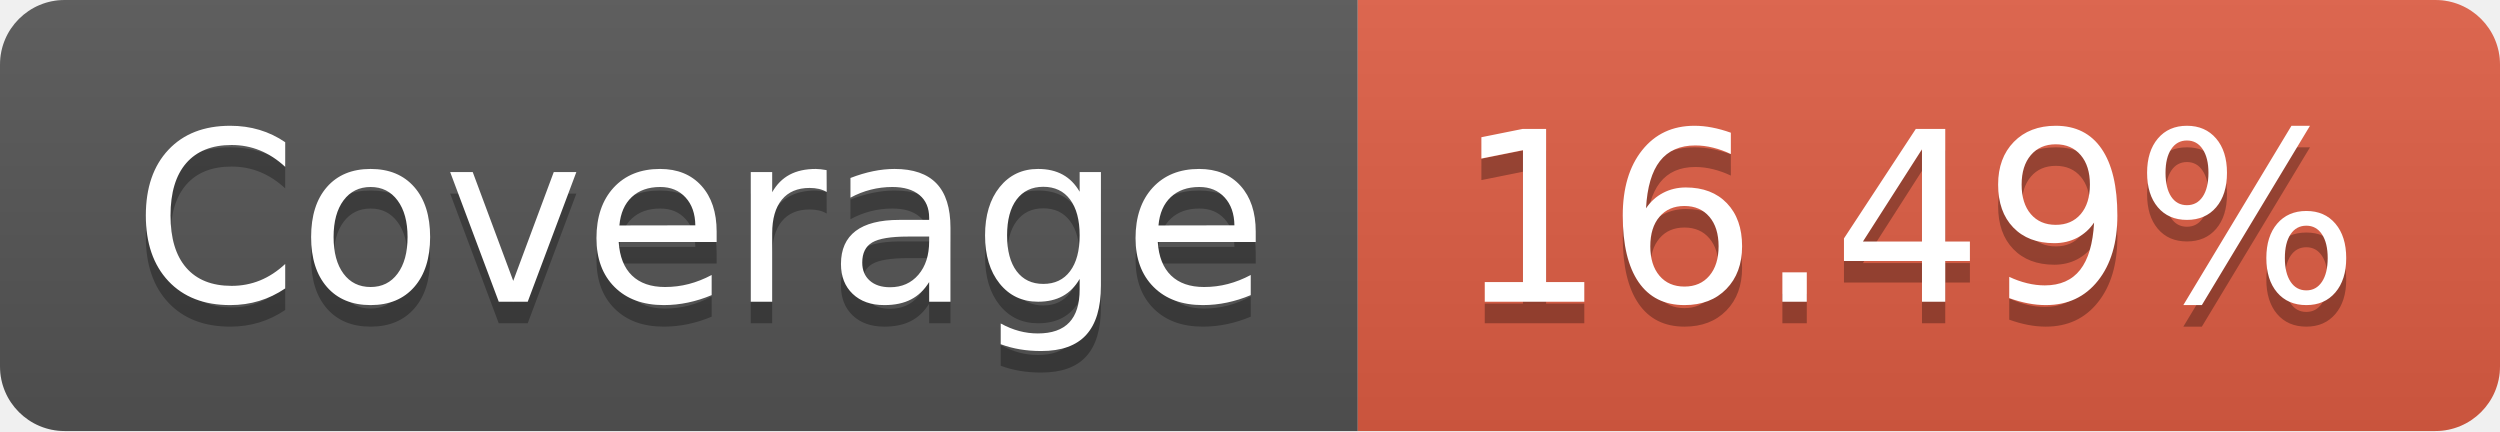
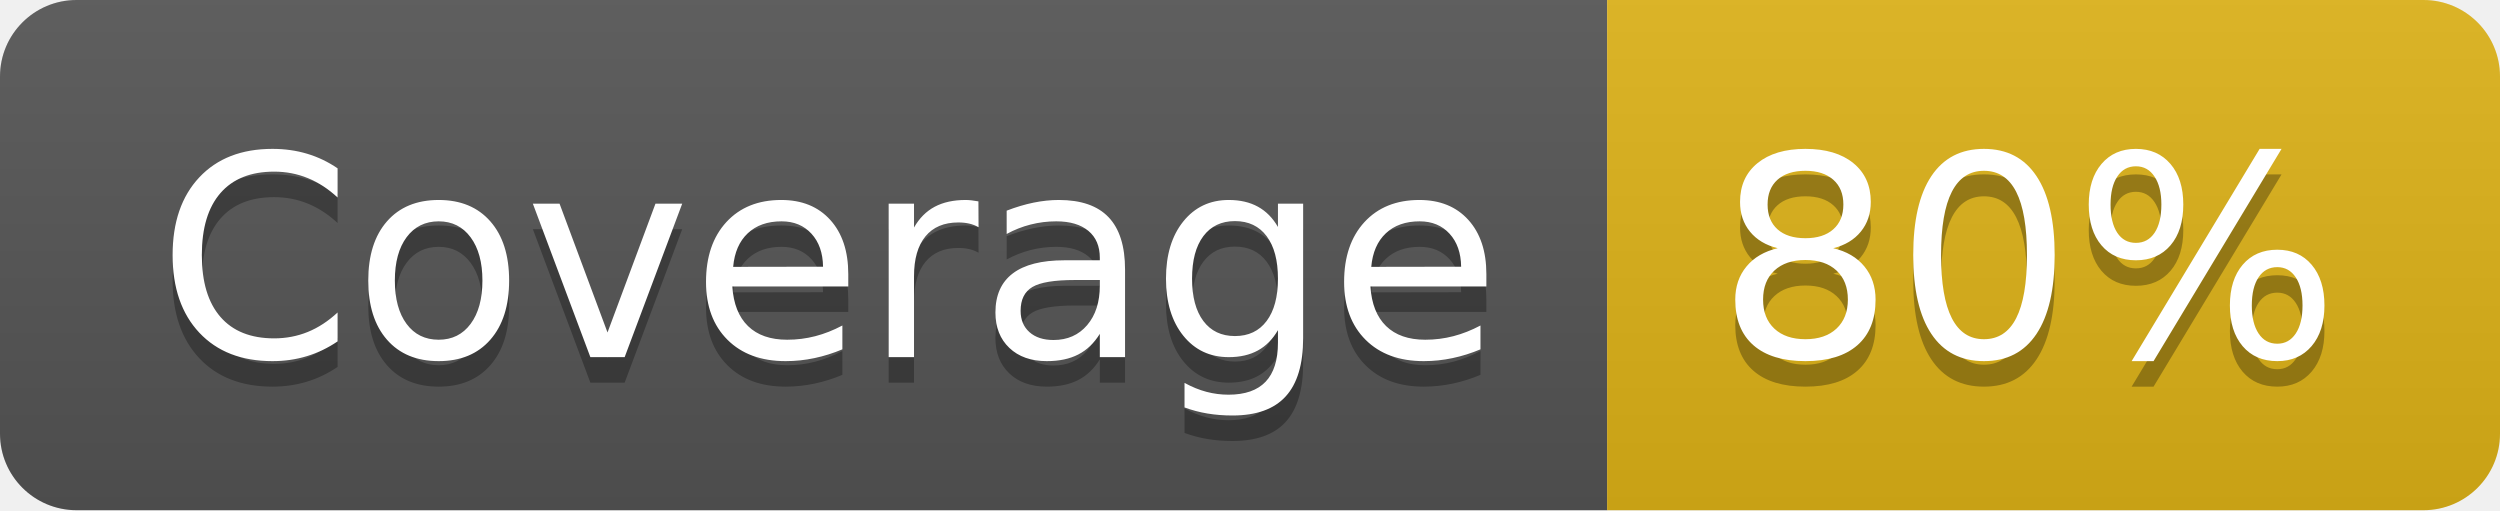
- <svg xmlns="http://www.w3.org/2000/svg" width="116" height="20" role="img" aria-label="Coverage: 16.49%">
+ <svg xmlns="http://www.w3.org/2000/svg" width="98" height="20" role="img" aria-label="Coverage: 80%">
  <linearGradient id="s" x2="0" y2="100%">
    <stop offset="0" stop-color="#bbb" stop-opacity=".1" />
    <stop offset="1" stop-opacity=".1" />
  </linearGradient>
  <clipPath id="r">
-     <rect width="116" height="20" rx="3" fill="#fff" />
+     <rect width="98" height="20" rx="3" fill="#fff" />
  </clipPath>
  <g clip-path="url(#r)">
    <rect width="63" height="20" fill="#555" />
-     <rect x="63" width="53" height="20" fill="#e05d44" />
-     <rect width="116" height="20" fill="url(#s)" />
+     <rect x="63" width="35" height="20" fill="#dfb317" />
+     <rect width="98" height="20" fill="url(#s)" />
  </g>
  <g fill="#fff" text-anchor="middle" font-family="Verdana,Geneva,DejaVu Sans,sans-serif" text-rendering="geometricPrecision" font-size="110">
    <text aria-hidden="true" x="325" y="150" fill="#010101" fill-opacity=".3" transform="scale(.1)" textLength="530">Coverage</text>
    <text x="325" y="140" transform="scale(.1)" fill="#fff" textLength="530">Coverage</text>
-     <text aria-hidden="true" x="885" y="150" fill="#010101" fill-opacity=".3" transform="scale(.1)" textLength="430">16.49%</text>
-     <text x="885" y="140" transform="scale(.1)" fill="#fff" textLength="430">16.49%</text>
+     <text aria-hidden="true" x="795" y="150" fill="#010101" fill-opacity=".3" transform="scale(.1)" textLength="250">80%</text>
+     <text x="795" y="140" transform="scale(.1)" fill="#fff" textLength="250">80%</text>
  </g>
</svg>
